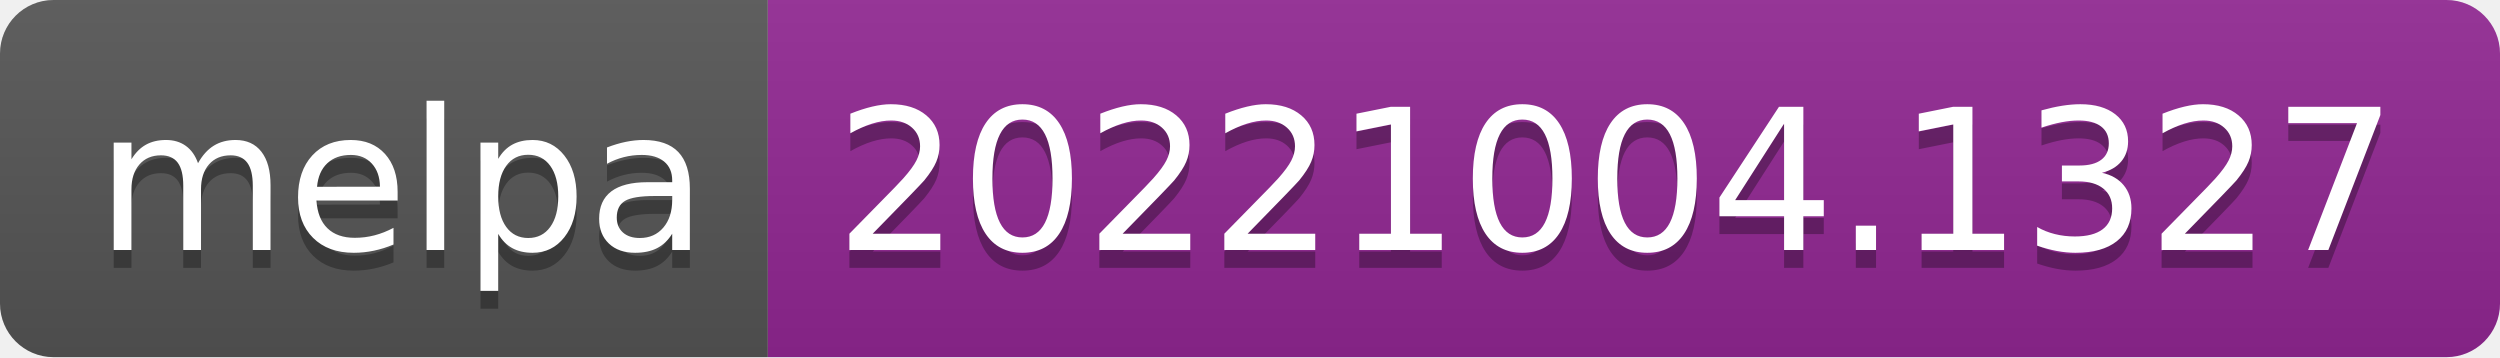
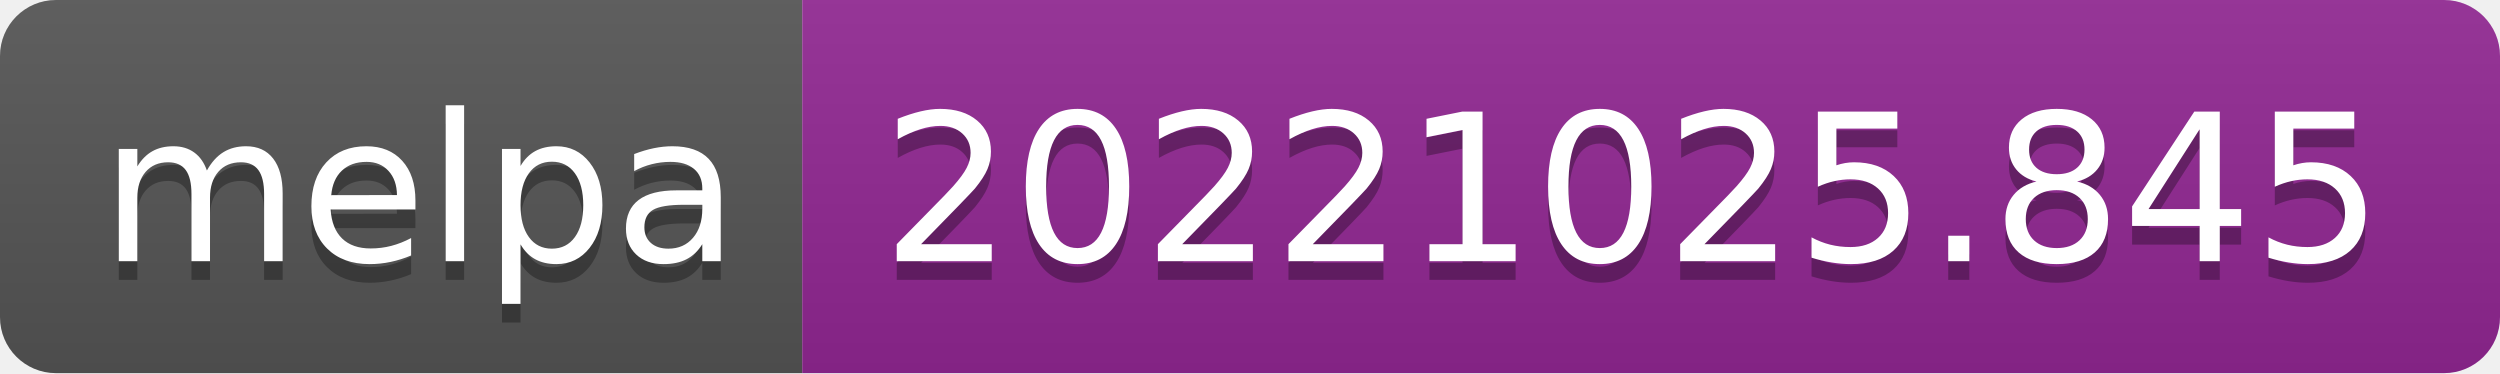
- <svg xmlns="http://www.w3.org/2000/svg" width="140" height="20" role="img" aria-label="melpa: 20221004.1327">
+ <svg xmlns="http://www.w3.org/2000/svg" width="134" height="20" role="img" aria-label="melpa: 20221025.845">
  <linearGradient id="s" x2="0" y2="100%">
    <stop offset="0" stop-color="#bbb" stop-opacity=".1" />
    <stop offset="1" stop-opacity=".1" />
  </linearGradient>
  <clipPath id="r">
-     <rect width="140" height="20" rx="3" fill="#fff" />
+     <rect width="134" height="20" rx="3" fill="#fff" />
  </clipPath>
  <g clip-path="url(#r)">
    <rect width="43" height="20" fill="#555" />
-     <rect x="43" width="97" height="20" fill="#922793" />
-     <rect width="140" height="20" fill="url(#s)" />
+     <rect x="43" width="91" height="20" fill="#922793" />
+     <rect width="134" height="20" fill="url(#s)" />
  </g>
  <g fill="#fff" text-anchor="middle" font-family="Verdana,Geneva,DejaVu Sans,sans-serif" text-rendering="geometricPrecision" font-size="110">
    <text aria-hidden="true" x="225" y="150" fill="#010101" fill-opacity=".3" transform="scale(.1)" textLength="330">melpa</text>
    <text x="225" y="140" transform="scale(.1)" fill="#fff" textLength="330">melpa</text>
-     <text aria-hidden="true" x="905" y="150" fill="#010101" fill-opacity=".3" transform="scale(.1)" textLength="870">20221004.1327</text>
-     <text x="905" y="140" transform="scale(.1)" fill="#fff" textLength="870">20221004.1327</text>
+     <text aria-hidden="true" x="875" y="150" fill="#010101" fill-opacity=".3" transform="scale(.1)" textLength="810">20221025.845</text>
+     <text x="875" y="140" transform="scale(.1)" fill="#fff" textLength="810">20221025.845</text>
  </g>
</svg>
